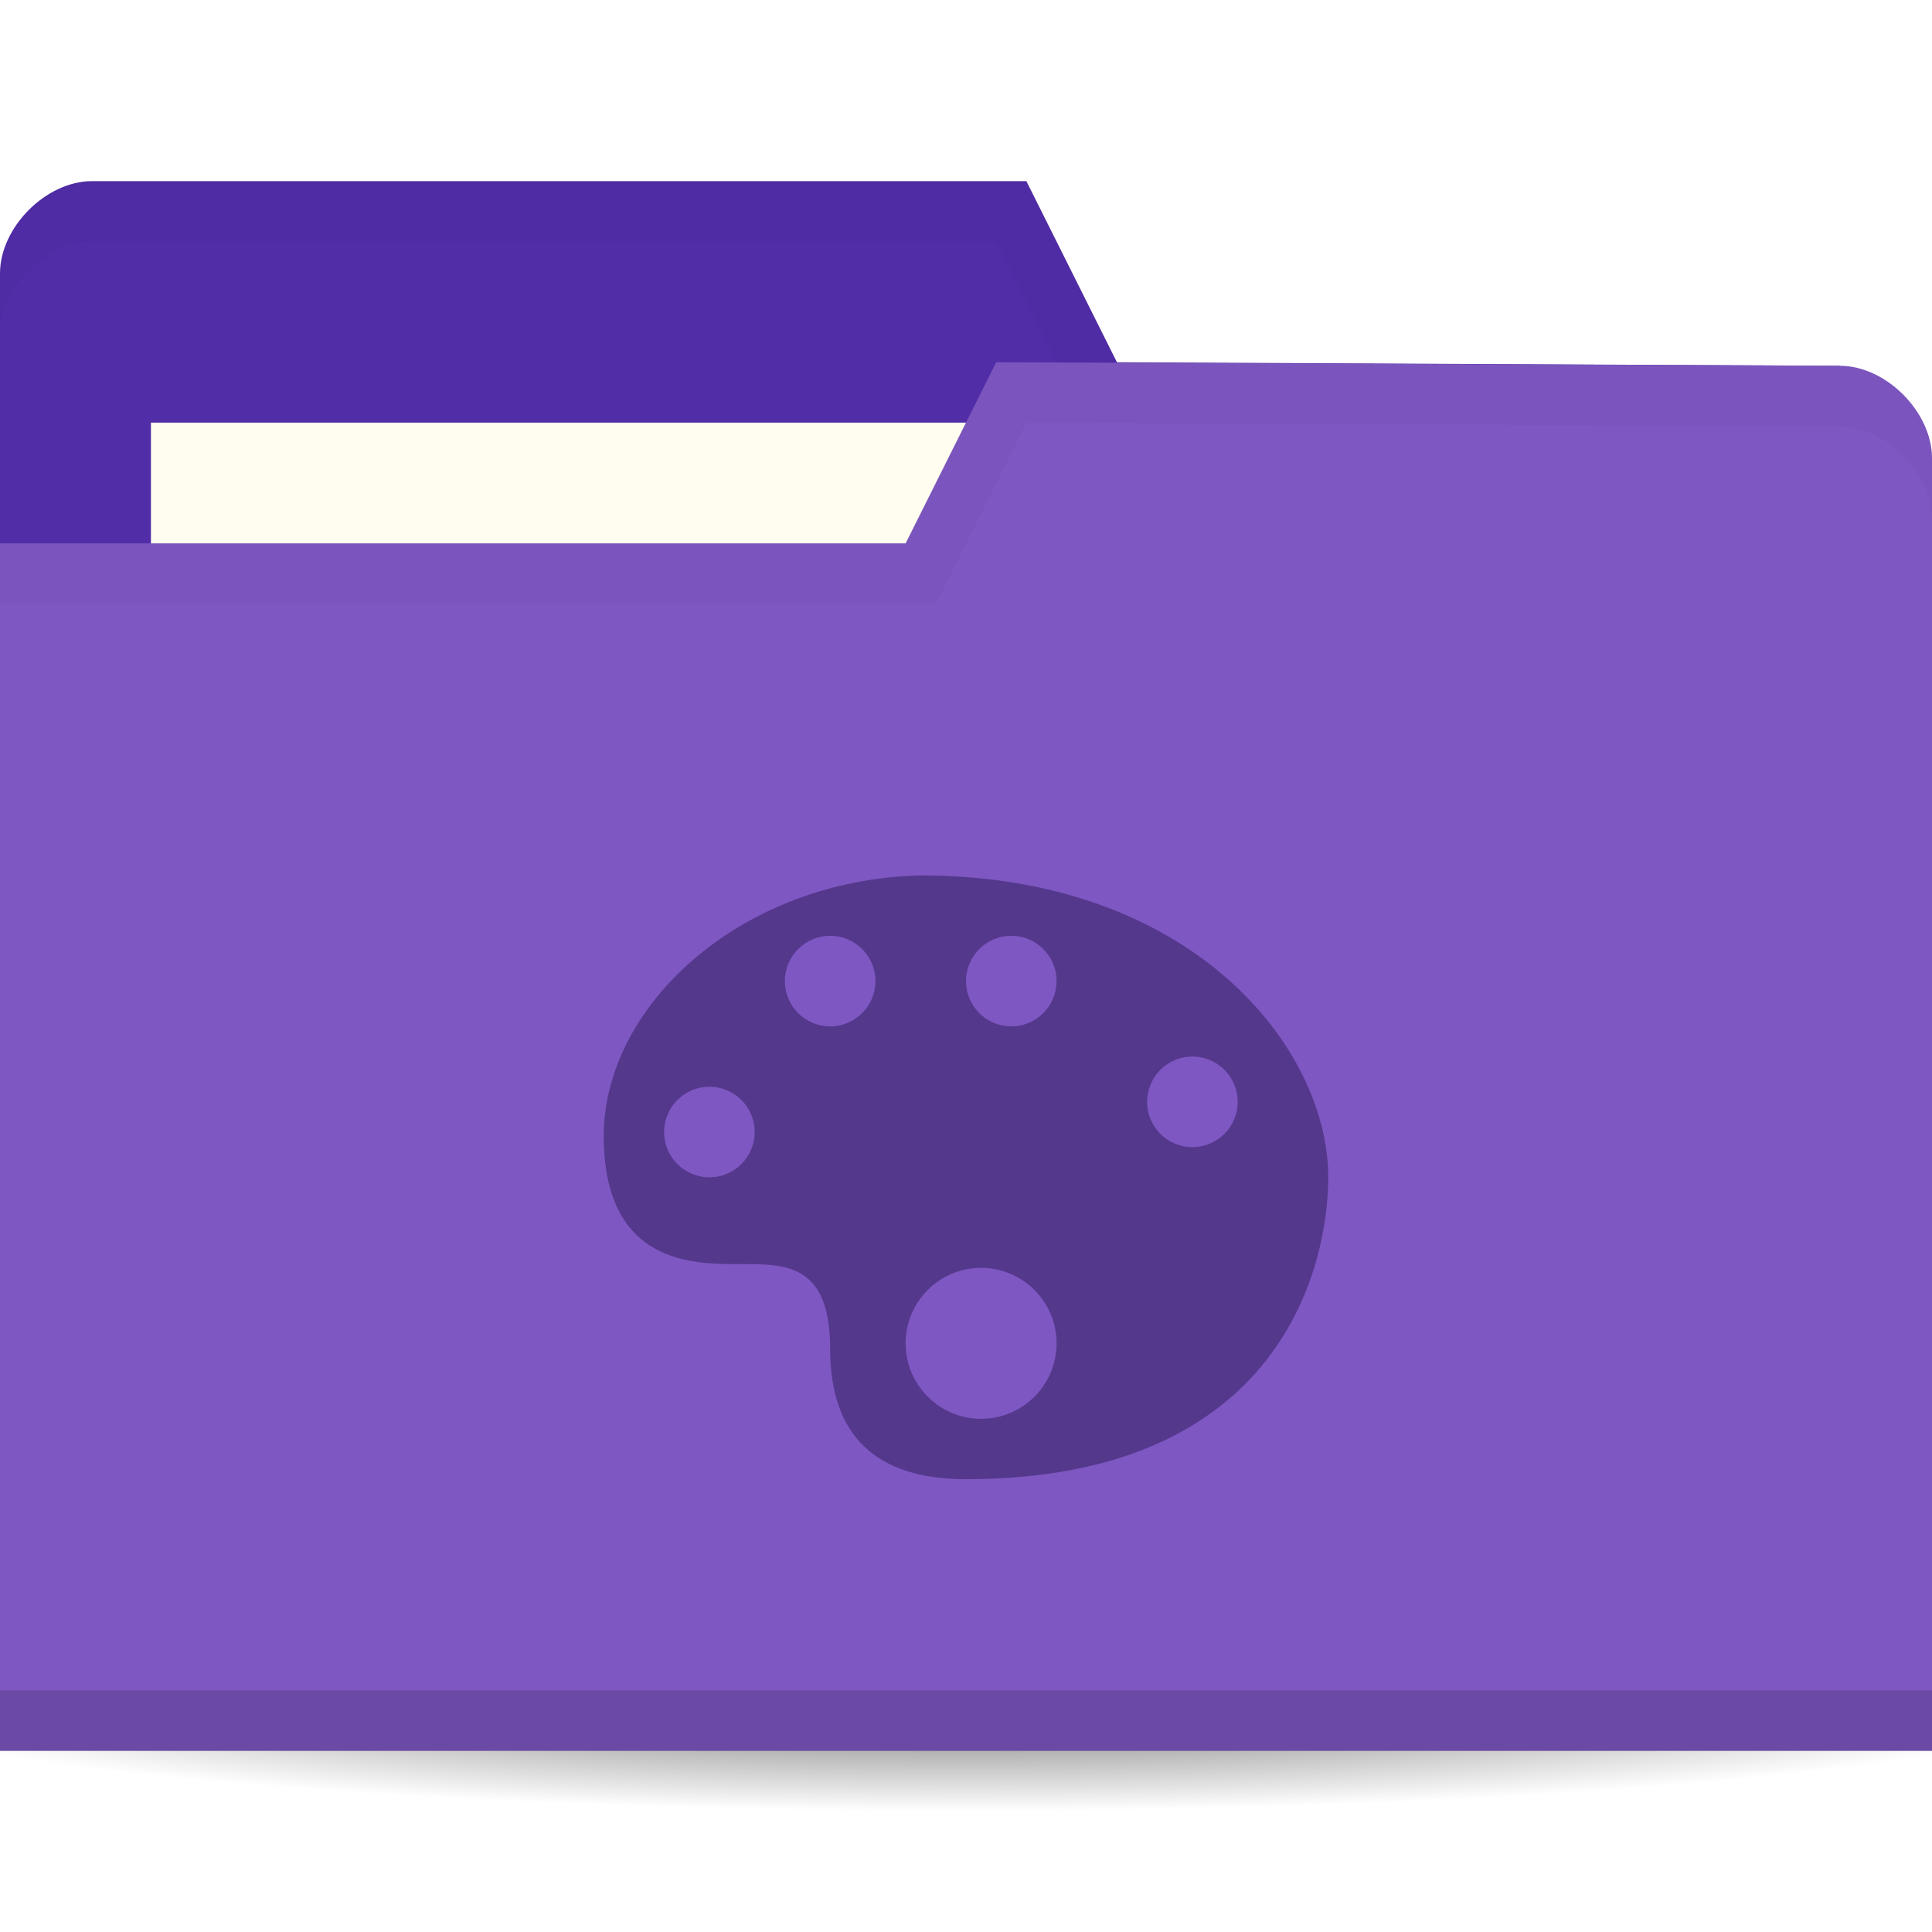
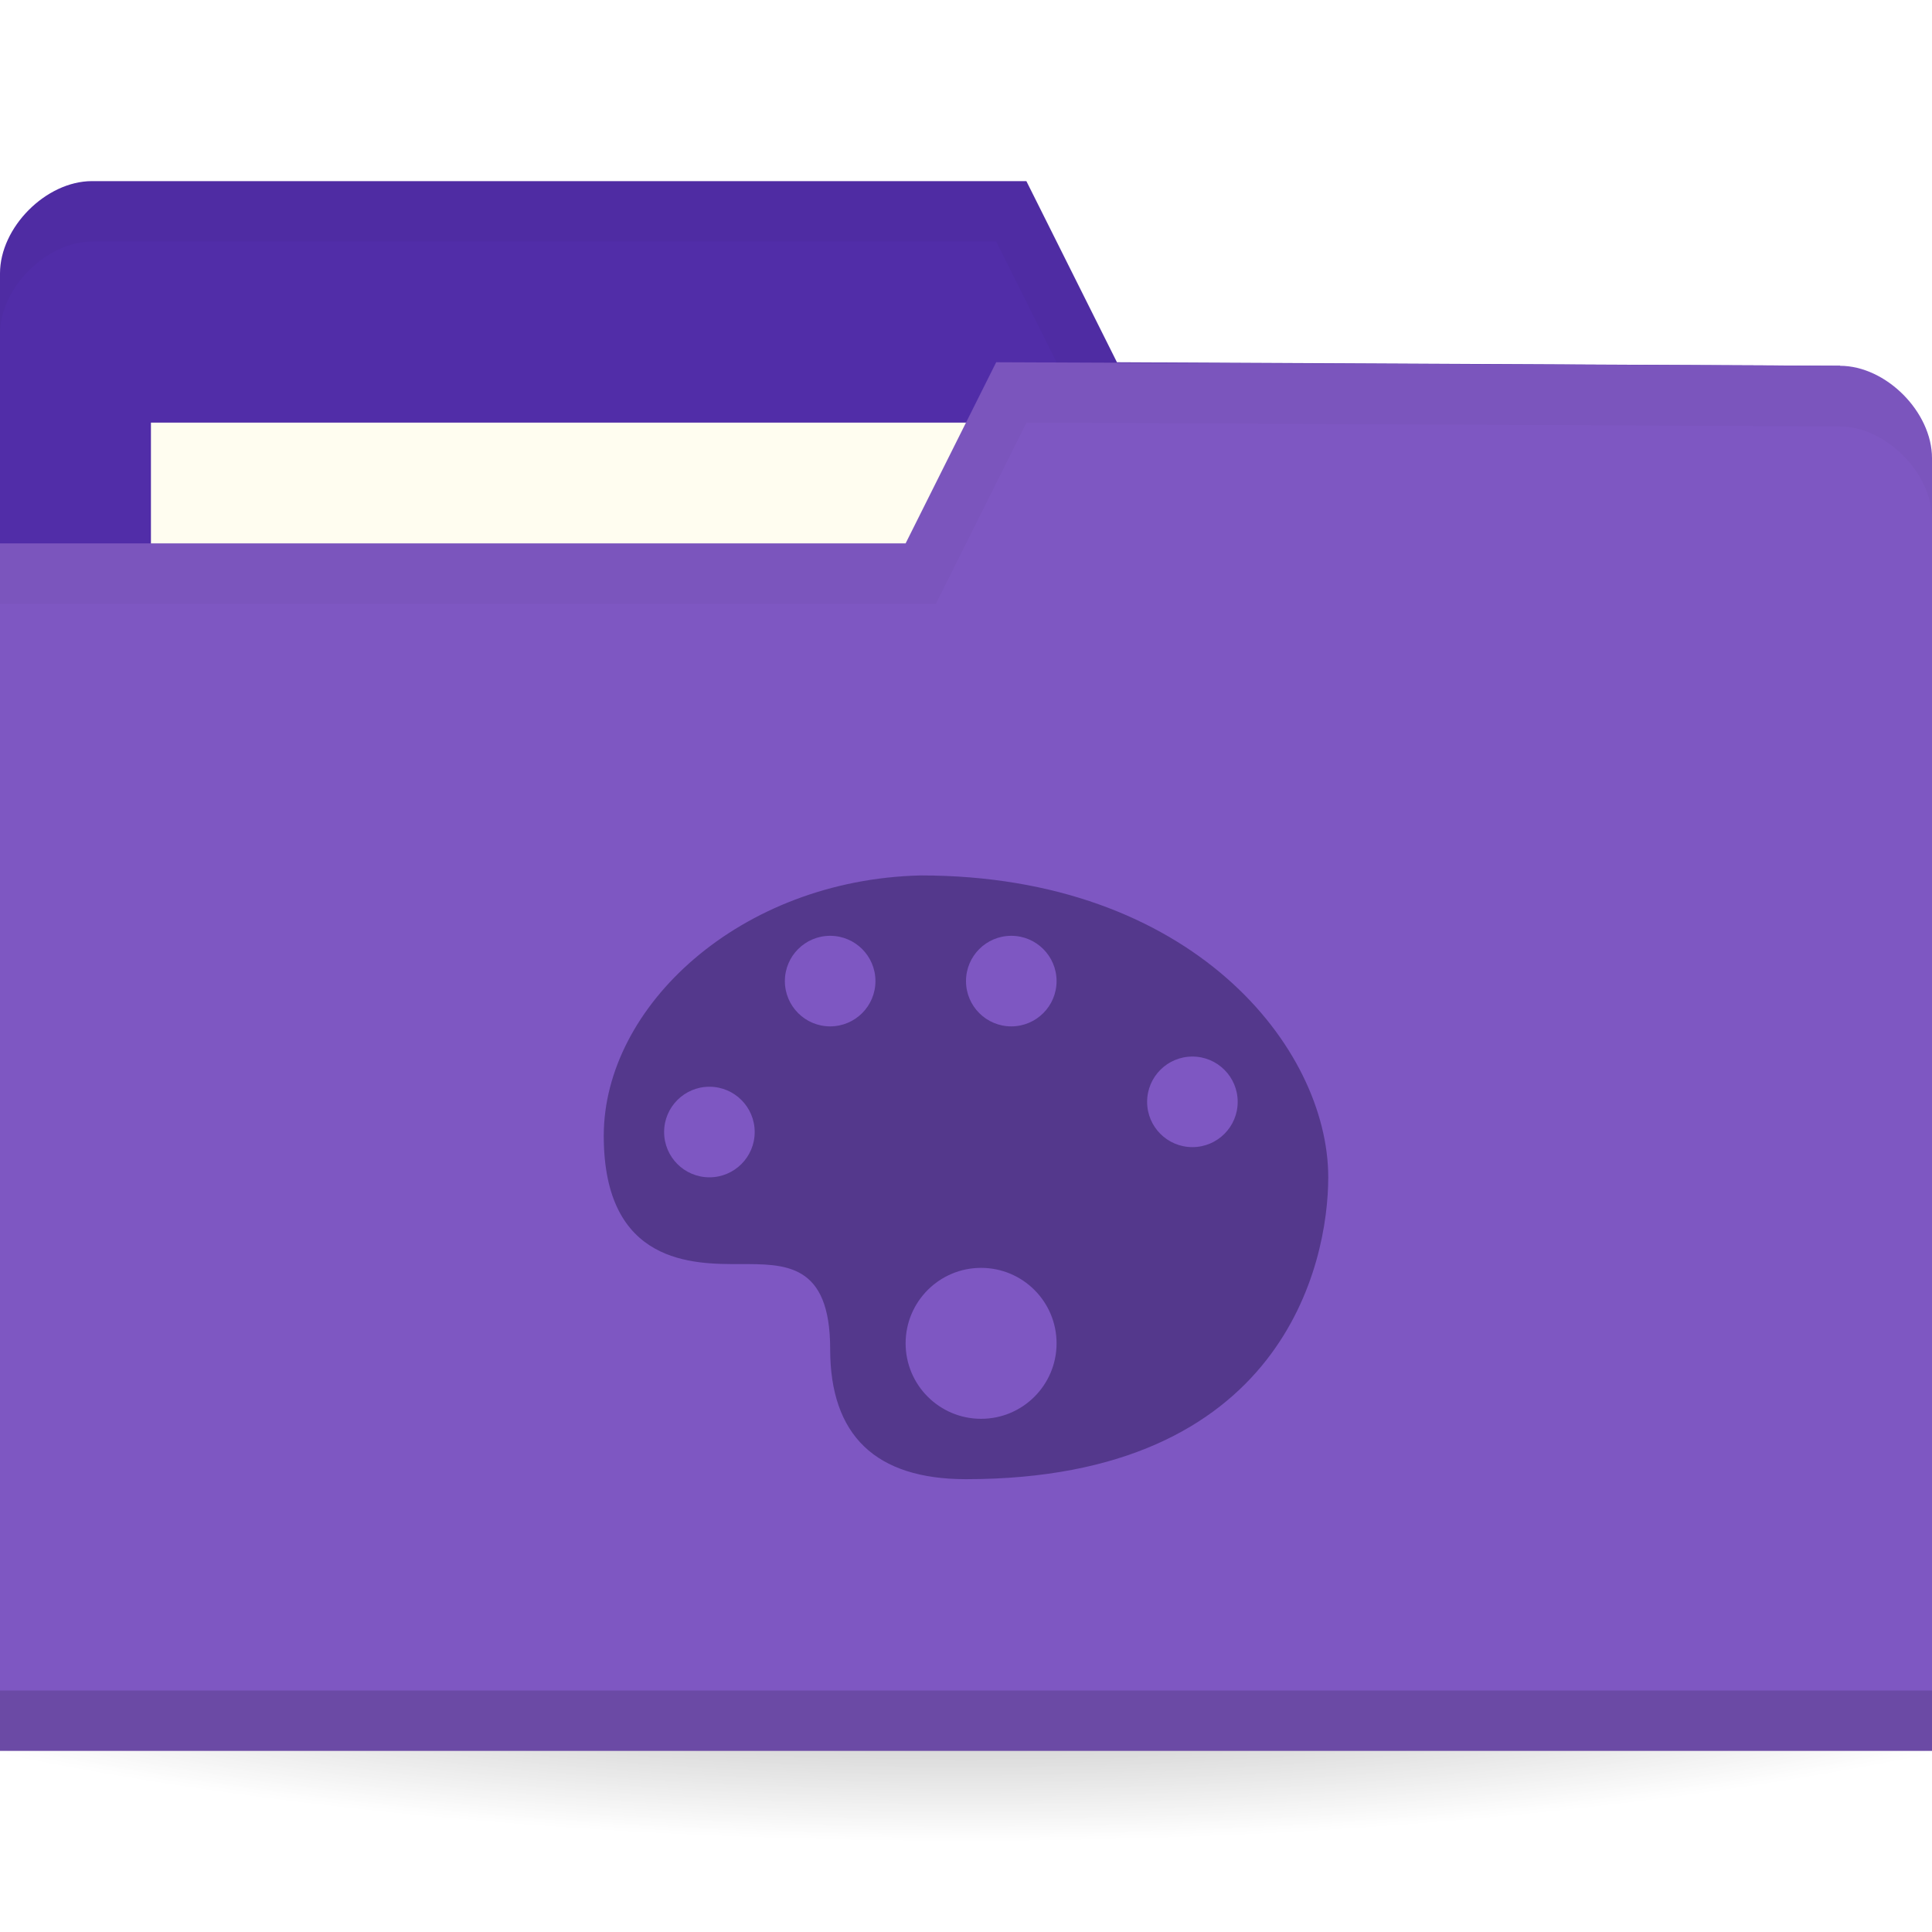
<svg xmlns="http://www.w3.org/2000/svg" xmlns:xlink="http://www.w3.org/1999/xlink" width="128" height="128" id="svg2" version="1.1">
  <defs id="defs4">
+     <linearGradient id="linearGradient3809">
+       <stop style="stop-color:#000000;stop-opacity:1;" offset="0" id="stop3811" />
+       <stop style="stop-color:#000000;stop-opacity:0;" offset="1" id="stop3813" />
+     </linearGradient>
+     <radialGradient xlink:href="#linearGradient3958" id="radialGradient3981" gradientUnits="userSpaceOnUse" gradientTransform="matrix(1,0,0,0.1044776,0,50.59701)" cx="32.5" cy="56.5" fx="32.5" fy="56.5" r="33.5" />
    <linearGradient id="linearGradient3958">
-       <stop style="stop-color:#000000;stop-opacity:1;" offset="0" id="stop3960" />
-       <stop style="stop-color:#000000;stop-opacity:0;" offset="1" id="stop3962" />
+       <stop id="stop3960" offset="0" style="stop-color:#000000;stop-opacity:1;" />
+       <stop id="stop3962" offset="1" style="stop-color:#000000;stop-opacity:0;" />
    </linearGradient>
-     <radialGradient xlink:href="#linearGradient3958" id="radialGradient3964" cx="32.5" cy="56.5" fx="32.5" fy="56.5" r="33.5" gradientTransform="matrix(1,0,0,0.1044776,0,50.59701)" gradientUnits="userSpaceOnUse" />
+     <radialGradient gradientUnits="userSpaceOnUse" gradientTransform="matrix(1,0,0,0.1044776,0,50.59701)" r="33.5" fy="56.5" fx="32.5" cy="56.5" cx="32.5" id="radialGradient3964" xlink:href="#linearGradient3958" />
+     <radialGradient xlink:href="#linearGradient3809" id="radialGradient3815" cx="-9" cy="93.5" fx="-9" fy="93.5" r="15" gradientTransform="matrix(1,0,0,0.3666667,0,59.21667)" gradientUnits="userSpaceOnUse" />
  </defs>
  <g id="layer1" transform="translate(0,-924.3622)">
-     <path style="opacity:0.6;fill:url(#radialGradient3964);fill-opacity:1;stroke:none" id="path3956" d="M 66,56.5 C 66,58.433 51.002,60 32.5,60 13.998,60 -1,58.433 -1,56.5 -1,54.567 13.998,53 32.5,53 51.002,53 66,54.567 66,56.5 z" transform="matrix(2.268657,0,0,2.285715,-9.731343,907.2193)" />
-     <path id="path3029" d="m 2.8444446e-6,942.48 0,85.647 128,0 0,-42.823 -6.095,-36.706 -47.905,-0.235 -6,-12 -61.905,0 c -3.048,0 -6.095,3.059 -6.095,6.118 z" style="fill:#512da8;fill-opacity:1;stroke:none" />
+     <path style="opacity:0.6;fill:url(#radialGradient3815);fill-opacity:1;stroke:none" id="path3031" d="M 6,93.5 A 15,5.5 0 0 1 -9,99 15,5.5 0 0 1 -24,93.5 15,5.5 0 0 1 -9,88 15,5.5 0 0 1 6,93.5 Z" transform="matrix(6.666667,0,0,4.545454,124,596.3622)" />
+     <path id="path3029" d="m 0,942.48 0,85.647 128,0 0,-42.823 -6.095,-36.706 L 74,948.362 l -6,-12 -61.905,0 C 3.048,936.362 0,939.421 0,942.48 z" style="fill:#512da8;fill-opacity:1;stroke:none" />
    <rect style="fill:#fffdf0;fill-opacity:1;stroke:none" id="rect3799" width="63.143" height="23.765" x="10" y="952.362" />
    <path style="opacity:0.03;fill:#000000;fill-opacity:1;stroke:none" d="m 6.125,936.362 c -3.048,0 -6.125,3.066 -6.125,6.125 l 0,4 c 0,-3.059 3.077,-6.125 6.125,-6.125 l 59.875,0 6,12 49.875,0.25 6.125,36.688 0,-4 -6.125,-36.688 -47.875,-0.25 -6,-12 z" id="path3790" />
    <path style="fill:#7e57c2;fill-opacity:1;stroke:none" d="m 128,954.715 0,85.647 -128,0 0,-80 60,0 6,-12 55.905,0.235 c 3.048,0 6.095,3.059 6.095,6.118 z" id="rect2987" />
-     <path id="path3794" d="m 2.8444446e-6,1036.362 0,4 128,0 0,-4 z" style="opacity:0.15;fill:#000000;fill-opacity:1;stroke:none" />
+     <path id="path3794" d="m 0,1036.362 0,4 128,0 0,-4 z" style="opacity:0.15;fill:#000000;fill-opacity:1;stroke:none" />
+     <path style="fill:none;stroke:none" d="m 67.048,951.656 -15.238,9.176 9.143,0 z" id="path3801" />
    <path style="opacity:0.03;fill:#000000;fill-opacity:1;stroke:none" d="m 66,948.362 -6,12 -60,0 0,4 62,0 6,-12 53.875,0.25 c 3.048,0 6.125,3.066 6.125,6.125 l 0,-4 c 0,-3.059 -3.077,-6.125 -6.125,-6.125 z" id="path3015" />
    <path style="opacity:0.4;fill:#150b3d;fill-opacity:1;stroke:none" d="m 61,982.362 c -11.982,0.28 -21,8.679 -21,17.25 0,8.572 6,8.5 9,8.5 3,0 6,-0.092 6,5.625 0,5.714 3,8.625 9,8.625 21,0 24,-14.286 24,-20 0,-8.571 -9,-20 -27,-20 z m -6,4 c 1.657,0 3,1.343 3,3 0,1.657 -1.343,3 -3,3 -1.657,0 -3,-1.343 -3,-3 0,-1.657 1.343,-3 3,-3 z m 12,0 c 1.657,0 3,1.343 3,3 0,1.657 -1.343,3 -3,3 -1.657,0 -3,-1.343 -3,-3 0,-1.657 1.343,-3 3,-3 z m 12,8 c 1.657,0 3,1.343 3,3 0,1.657 -1.343,3 -3,3 -1.657,0 -3,-1.343 -3,-3 0,-1.657 1.343,-3 3,-3 z m -32,2 c 1.657,0 3,1.343 3,3 0,1.657 -1.343,3 -3,3 -1.657,0 -3,-1.343 -3,-3 0,-1.657 1.343,-3 3,-3 z m 18,12 c 2.761,0 5,2.239 5,5 0,2.761 -2.239,5 -5,5 -2.761,0 -5,-2.239 -5,-5 0,-2.761 2.239,-5 5,-5 z" id="path3843" />
  </g>
</svg>
